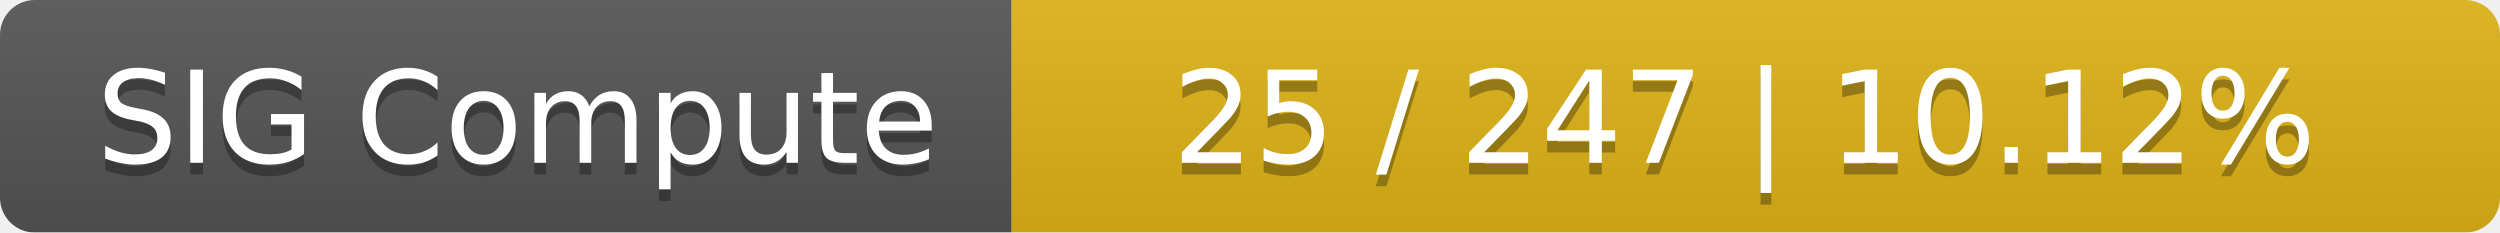
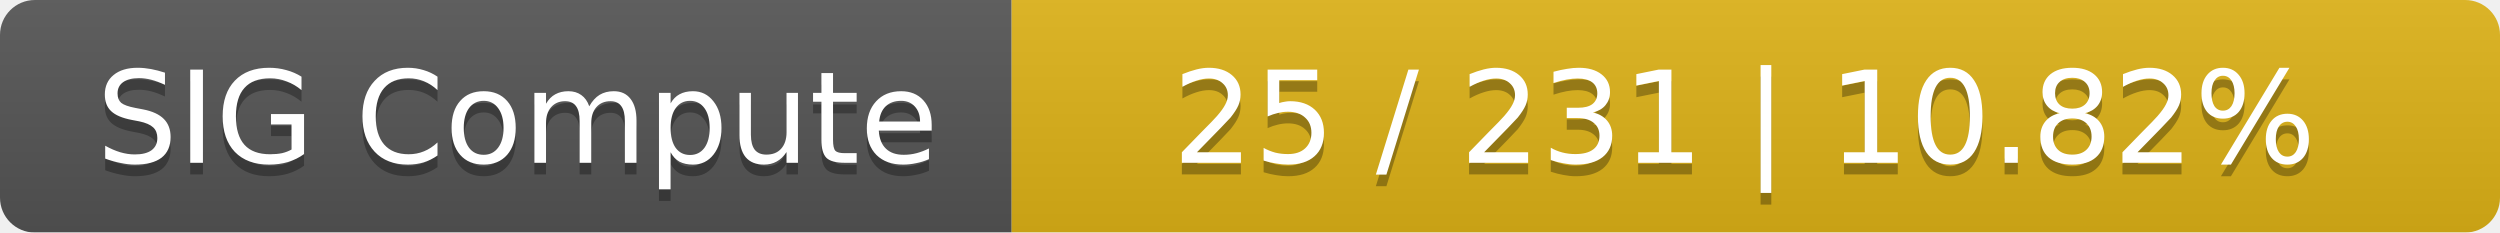
<svg xmlns="http://www.w3.org/2000/svg" width="215" height="20">
  <linearGradient id="smooth" x2="0" y2="100%">
    <stop offset="0" stop-color="#bbb" stop-opacity=".1" />
    <stop offset="1" stop-opacity=".1" />
  </linearGradient>
  <mask id="round">
    <rect width="215" height="20" rx="3" fill="#fff" />
  </mask>
  <g mask="url(#round)">
    <rect width="87" height="20" fill="#555" />
    <rect x="87" width="128" height="20" fill="#dfb317" />
    <rect width="215" height="20" fill="url(#smooth)" />
  </g>
  <g fill="#fff" text-anchor="middle" font-family="DejaVu Sans,Verdana,Geneva,sans-serif" font-size="11">
    <text x="44.5" y="15" fill="#010101" fill-opacity=".3">SIG Compute</text>
    <text x="44.5" y="14">SIG Compute</text>
-     <text x="150" y="15" fill="#010101" fill-opacity=".3">25 / 247    |    10.12%</text>
-     <text x="150" y="14">25 / 247    |    10.12%</text>
+     <text x="150" y="15" fill="#010101" fill-opacity=".3">25 / 231    |    10.82%</text>
+     <text x="150" y="14">25 / 231    |    10.82%</text>
  </g>
</svg>
